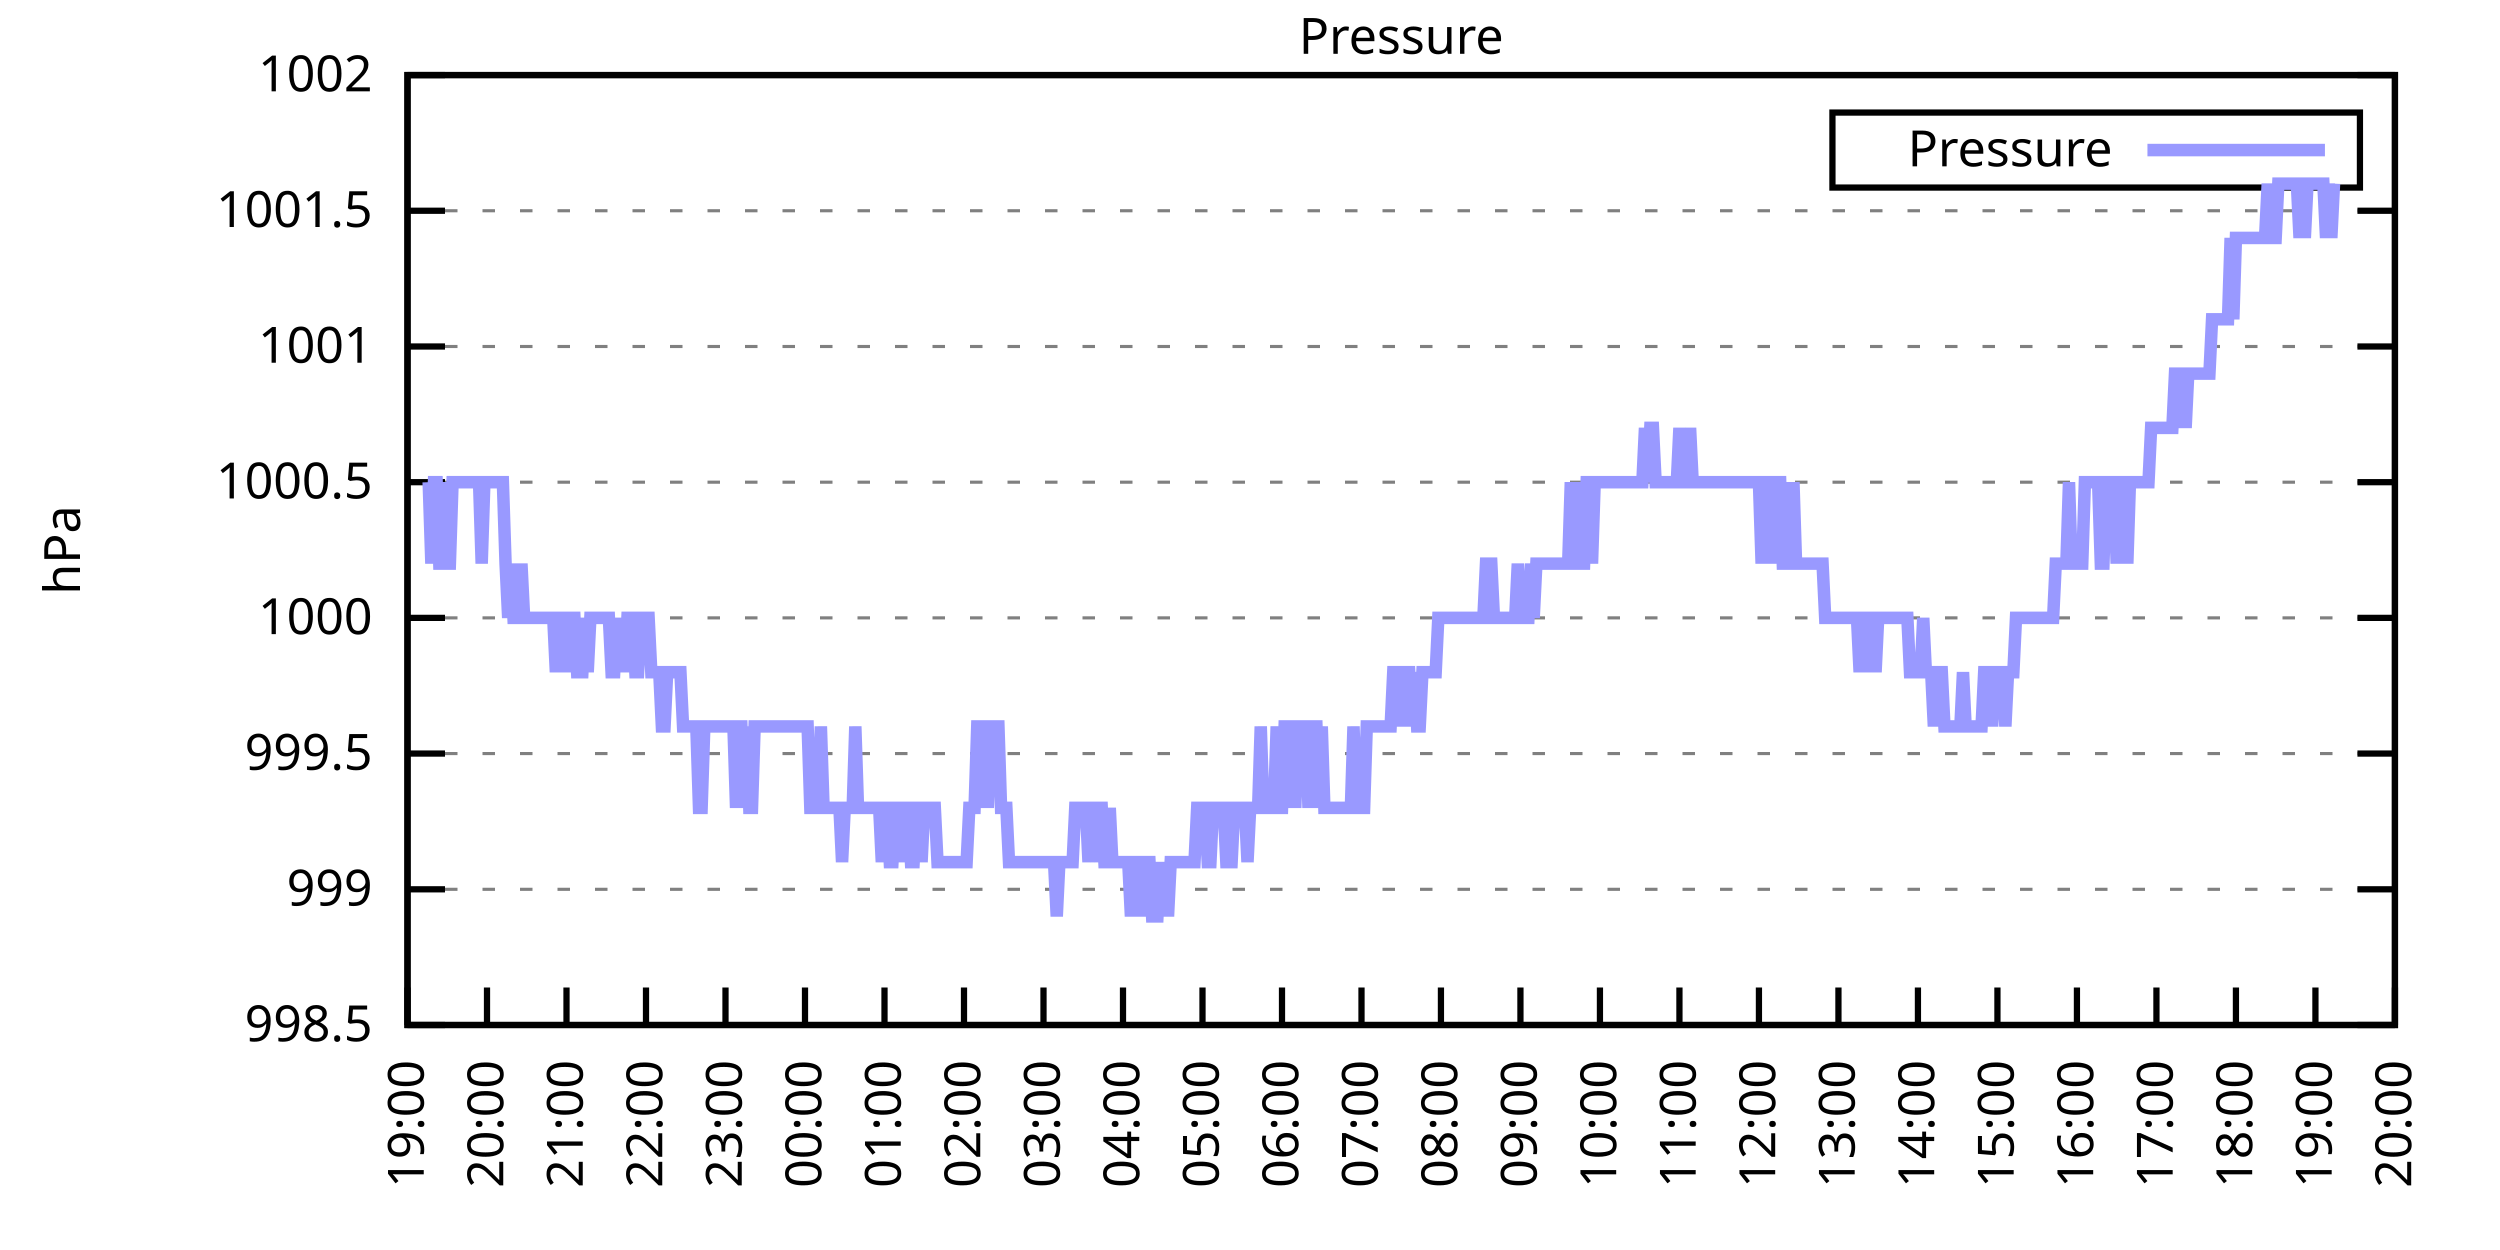
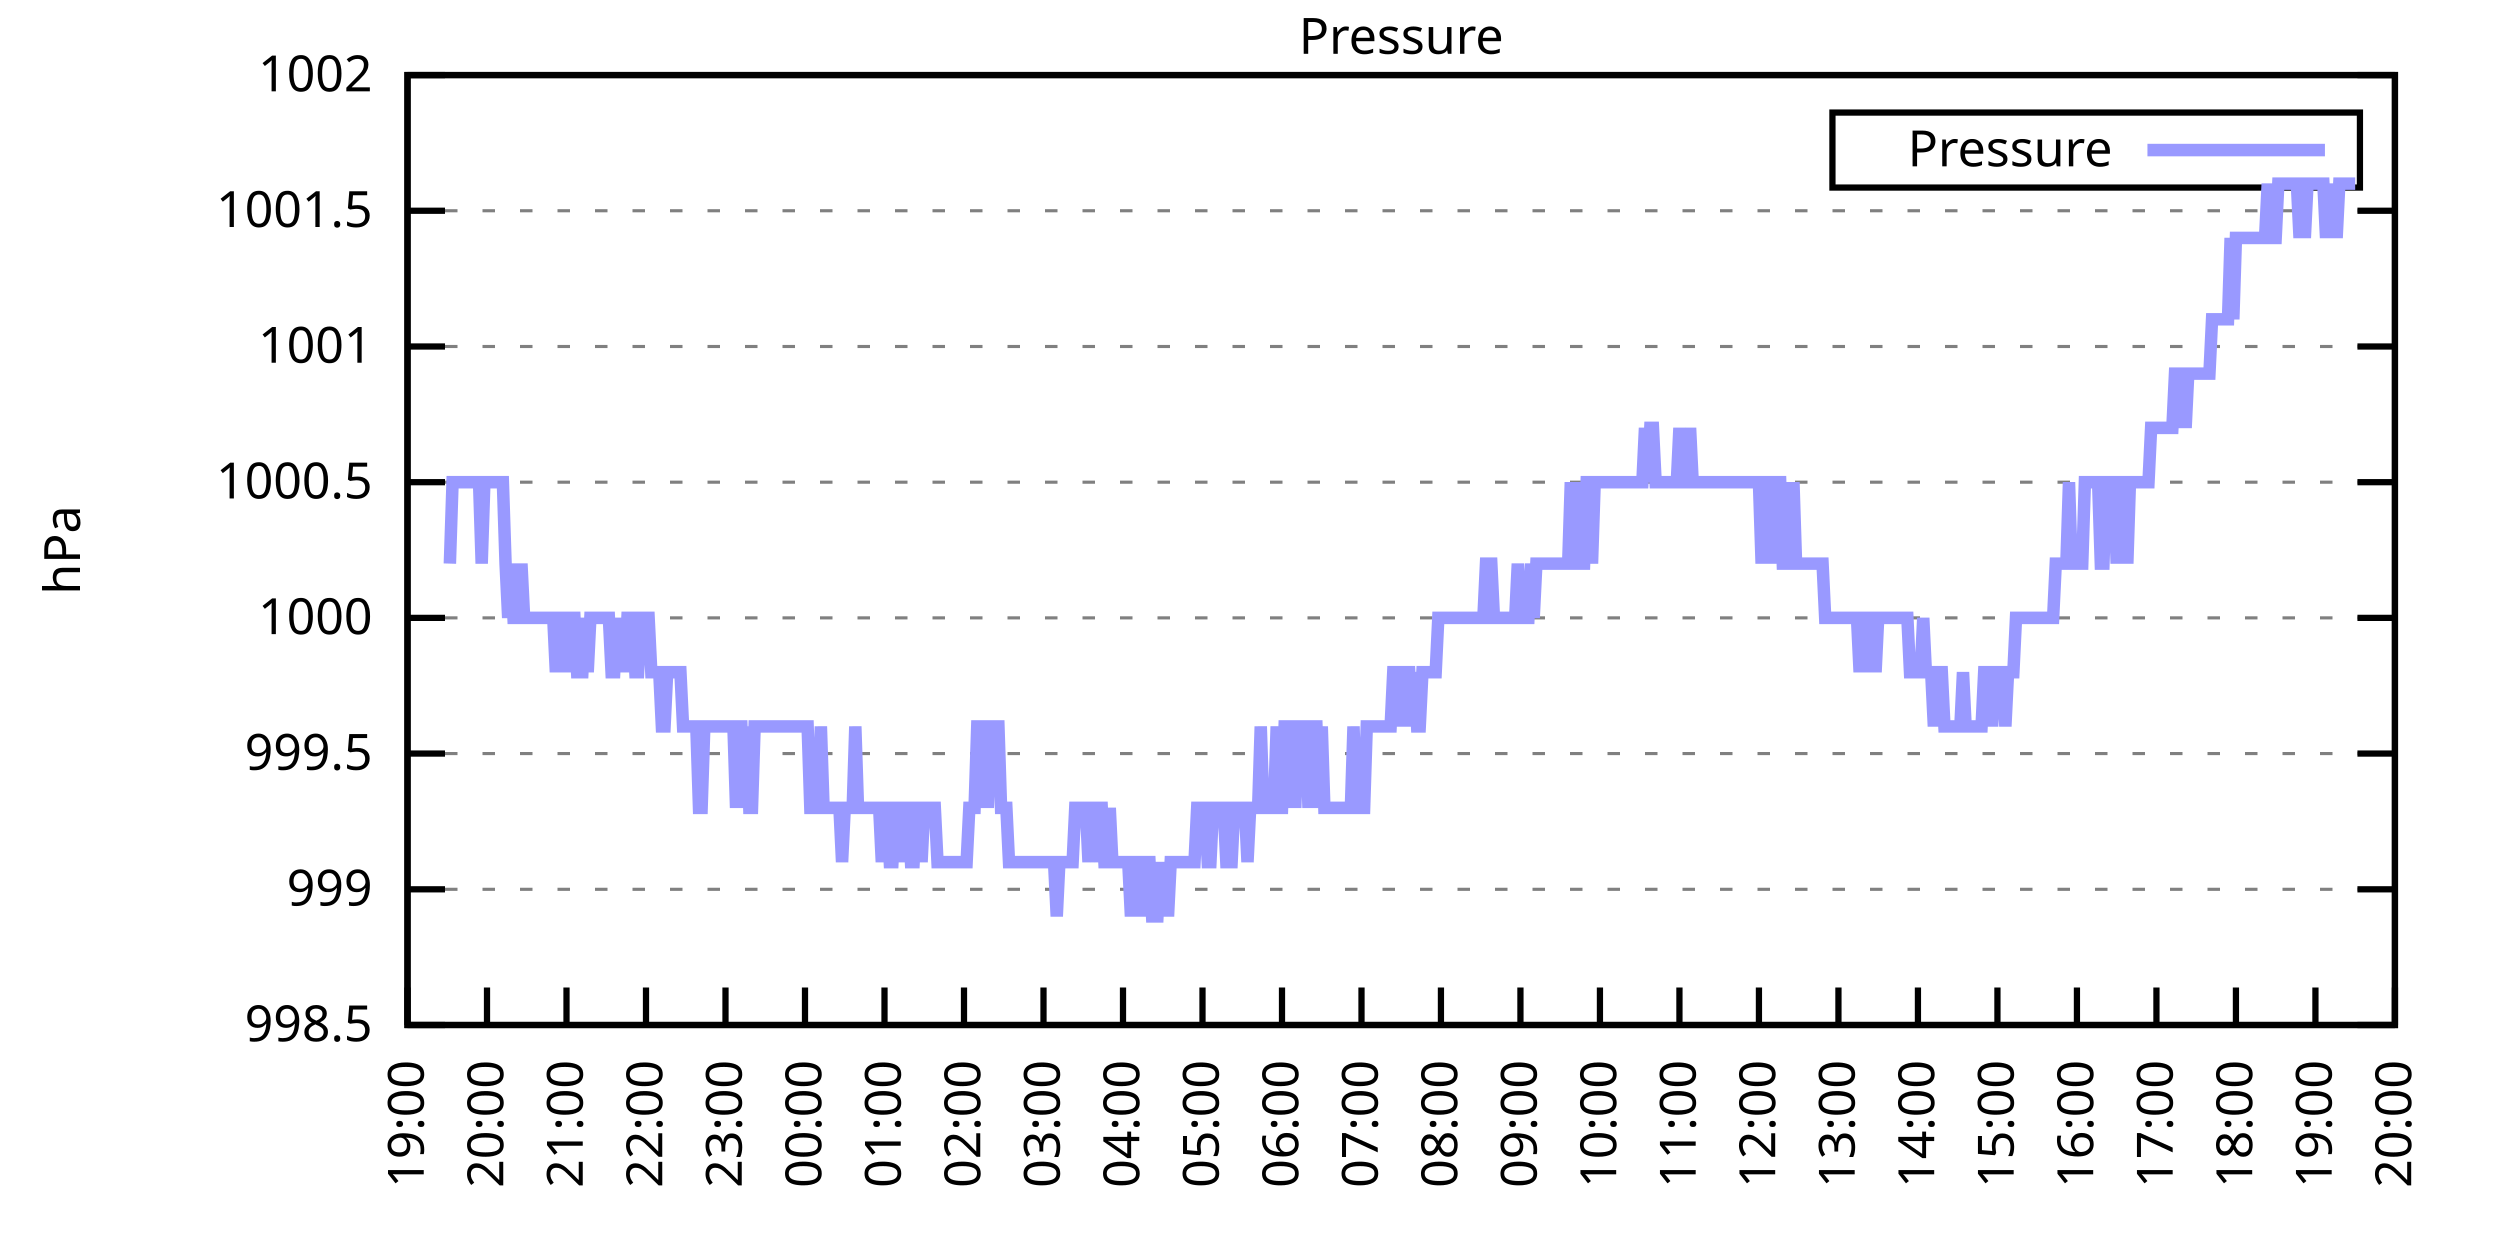
<svg xmlns="http://www.w3.org/2000/svg" xmlns:xlink="http://www.w3.org/1999/xlink" width="400" height="200" viewBox="0 0 400 200">
  <g id="gnuplot_canvas">
    <rect x="0" y="0" width="400" height="200" fill="none" />
    <defs>
      <circle id="gpDot" r="0.5" stroke-width="0.5" stroke="currentColor" />
      <path id="gpPt0" stroke-width="0.333" stroke="currentColor" d="M-1,0 h2 M0,-1 v2" />
      <path id="gpPt1" stroke-width="0.333" stroke="currentColor" d="M-1,-1 L1,1 M1,-1 L-1,1" />
      <path id="gpPt2" stroke-width="0.333" stroke="currentColor" d="M-1,0 L1,0 M0,-1 L0,1 M-1,-1 L1,1 M-1,1 L1,-1" />
      <rect id="gpPt3" stroke-width="0.333" stroke="currentColor" x="-1" y="-1" width="2" height="2" />
      <rect id="gpPt4" stroke-width="0.333" stroke="currentColor" fill="currentColor" x="-1" y="-1" width="2" height="2" />
      <circle id="gpPt5" stroke-width="0.333" stroke="currentColor" cx="0" cy="0" r="1" />
      <use xlink:href="#gpPt5" id="gpPt6" fill="currentColor" stroke="none" />
      <path id="gpPt7" stroke-width="0.333" stroke="currentColor" d="M0,-1.33 L-1.33,0.67 L1.33,0.67 z" />
      <use xlink:href="#gpPt7" id="gpPt8" fill="currentColor" stroke="none" />
      <use xlink:href="#gpPt7" id="gpPt9" stroke="currentColor" transform="rotate(180)" />
      <use xlink:href="#gpPt9" id="gpPt10" fill="currentColor" stroke="none" />
      <use xlink:href="#gpPt3" id="gpPt11" stroke="currentColor" transform="rotate(45)" />
      <use xlink:href="#gpPt11" id="gpPt12" fill="currentColor" stroke="none" />
      <path id="gpPt13" stroke-width="0.333" stroke="currentColor" d="M0,1.330 L1.265,0.411 L0.782,-1.067 L-0.782,-1.076 L-1.265,0.411 z" />
      <use xlink:href="#gpPt13" id="gpPt14" fill="currentColor" stroke="none" />
      <filter id="textbox" filterUnits="objectBoundingBox" x="0" y="0" height="1" width="1">
        <feFlood flood-color="white" flood-opacity="1" result="bgnd" />
        <feComposite in="SourceGraphic" in2="bgnd" operator="atop" />
      </filter>
      <filter id="greybox" filterUnits="objectBoundingBox" x="0" y="0" height="1" width="1">
        <feFlood flood-color="lightgrey" flood-opacity="1" result="grey" />
        <feComposite in="SourceGraphic" in2="grey" operator="atop" />
      </filter>
    </defs>
    <g fill="none" color="white" stroke="currentColor" stroke-width="1.00" stroke-linecap="butt" stroke-linejoin="miter">
</g>
    <g fill="none" color="black" stroke="currentColor" stroke-width="1.00" stroke-linecap="butt" stroke-linejoin="miter">
      <g stroke="none" shape-rendering="crispEdges">
        <polygon fill="rgb(255, 255, 255)" points="65.20,164.00 383.18,164.00 383.18,12.02 65.20,12.02 " />
      </g>
    </g>
    <g fill="none" color="black" stroke="currentColor" stroke-width="1.00" stroke-linecap="butt" stroke-linejoin="miter">
</g>
    <g fill="none" color="black" stroke="black" stroke-width="0.50" stroke-linecap="butt" stroke-linejoin="miter">
</g>
    <g fill="none" color="gray" stroke="currentColor" stroke-width="0.50" stroke-linecap="butt" stroke-linejoin="miter">
      <path stroke="gray" stroke-dasharray="2,4" class="gridline" d="M65.20,164.00 L383.19,164.00  " />
    </g>
    <g fill="none" color="gray" stroke="gray" stroke-width="1.00" stroke-linecap="butt" stroke-linejoin="miter">
</g>
    <g fill="none" color="black" stroke="currentColor" stroke-width="1.00" stroke-linecap="butt" stroke-linejoin="miter">
      <path stroke="black" d="M65.20,164.00 L71.20,164.00 M383.19,164.00 L377.19,164.00  " />
      <g transform="translate(59.60,166.60)" stroke="none" fill="black" font-family="Sans" font-size="8.00" text-anchor="end">
        <text>
          <tspan font-family="Sans"> 998.5</tspan>
        </text>
      </g>
    </g>
    <g fill="none" color="black" stroke="currentColor" stroke-width="1.00" stroke-linecap="butt" stroke-linejoin="miter">
</g>
    <g fill="none" color="black" stroke="black" stroke-width="0.50" stroke-linecap="butt" stroke-linejoin="miter">
</g>
    <g fill="none" color="gray" stroke="currentColor" stroke-width="0.50" stroke-linecap="butt" stroke-linejoin="miter">
      <path stroke="gray" stroke-dasharray="2,4" class="gridline" d="M65.20,142.29 L383.19,142.29  " />
    </g>
    <g fill="none" color="gray" stroke="gray" stroke-width="1.00" stroke-linecap="butt" stroke-linejoin="miter">
</g>
    <g fill="none" color="black" stroke="currentColor" stroke-width="1.00" stroke-linecap="butt" stroke-linejoin="miter">
      <path stroke="black" d="M65.20,142.29 L71.20,142.29 M383.19,142.29 L377.19,142.29  " />
      <g transform="translate(59.60,144.89)" stroke="none" fill="black" font-family="Sans" font-size="8.00" text-anchor="end">
        <text>
          <tspan font-family="Sans"> 999</tspan>
        </text>
      </g>
    </g>
    <g fill="none" color="black" stroke="currentColor" stroke-width="1.00" stroke-linecap="butt" stroke-linejoin="miter">
</g>
    <g fill="none" color="black" stroke="black" stroke-width="0.50" stroke-linecap="butt" stroke-linejoin="miter">
</g>
    <g fill="none" color="gray" stroke="currentColor" stroke-width="0.50" stroke-linecap="butt" stroke-linejoin="miter">
      <path stroke="gray" stroke-dasharray="2,4" class="gridline" d="M65.20,120.57 L383.19,120.57  " />
    </g>
    <g fill="none" color="gray" stroke="gray" stroke-width="1.00" stroke-linecap="butt" stroke-linejoin="miter">
</g>
    <g fill="none" color="black" stroke="currentColor" stroke-width="1.00" stroke-linecap="butt" stroke-linejoin="miter">
      <path stroke="black" d="M65.20,120.57 L71.20,120.57 M383.19,120.57 L377.19,120.57  " />
      <g transform="translate(59.60,123.17)" stroke="none" fill="black" font-family="Sans" font-size="8.00" text-anchor="end">
        <text>
          <tspan font-family="Sans"> 999.5</tspan>
        </text>
      </g>
    </g>
    <g fill="none" color="black" stroke="currentColor" stroke-width="1.00" stroke-linecap="butt" stroke-linejoin="miter">
</g>
    <g fill="none" color="black" stroke="black" stroke-width="0.50" stroke-linecap="butt" stroke-linejoin="miter">
</g>
    <g fill="none" color="gray" stroke="currentColor" stroke-width="0.50" stroke-linecap="butt" stroke-linejoin="miter">
      <path stroke="gray" stroke-dasharray="2,4" class="gridline" d="M65.20,98.86 L383.19,98.86  " />
    </g>
    <g fill="none" color="gray" stroke="gray" stroke-width="1.00" stroke-linecap="butt" stroke-linejoin="miter">
</g>
    <g fill="none" color="black" stroke="currentColor" stroke-width="1.00" stroke-linecap="butt" stroke-linejoin="miter">
      <path stroke="black" d="M65.20,98.86 L71.20,98.86 M383.19,98.86 L377.19,98.86  " />
      <g transform="translate(59.60,101.46)" stroke="none" fill="black" font-family="Sans" font-size="8.00" text-anchor="end">
        <text>
          <tspan font-family="Sans"> 1000</tspan>
        </text>
      </g>
    </g>
    <g fill="none" color="black" stroke="currentColor" stroke-width="1.00" stroke-linecap="butt" stroke-linejoin="miter">
</g>
    <g fill="none" color="black" stroke="black" stroke-width="0.50" stroke-linecap="butt" stroke-linejoin="miter">
</g>
    <g fill="none" color="gray" stroke="currentColor" stroke-width="0.50" stroke-linecap="butt" stroke-linejoin="miter">
      <path stroke="gray" stroke-dasharray="2,4" class="gridline" d="M65.20,77.15 L383.19,77.15  " />
    </g>
    <g fill="none" color="gray" stroke="gray" stroke-width="1.00" stroke-linecap="butt" stroke-linejoin="miter">
</g>
    <g fill="none" color="black" stroke="currentColor" stroke-width="1.00" stroke-linecap="butt" stroke-linejoin="miter">
      <path stroke="black" d="M65.20,77.15 L71.20,77.15 M383.19,77.15 L377.19,77.15  " />
      <g transform="translate(59.60,79.75)" stroke="none" fill="black" font-family="Sans" font-size="8.00" text-anchor="end">
        <text>
          <tspan font-family="Sans"> 1000.5</tspan>
        </text>
      </g>
    </g>
    <g fill="none" color="black" stroke="currentColor" stroke-width="1.00" stroke-linecap="butt" stroke-linejoin="miter">
</g>
    <g fill="none" color="black" stroke="black" stroke-width="0.50" stroke-linecap="butt" stroke-linejoin="miter">
</g>
    <g fill="none" color="gray" stroke="currentColor" stroke-width="0.50" stroke-linecap="butt" stroke-linejoin="miter">
      <path stroke="gray" stroke-dasharray="2,4" class="gridline" d="M65.20,55.44 L383.19,55.44  " />
    </g>
    <g fill="none" color="gray" stroke="gray" stroke-width="1.00" stroke-linecap="butt" stroke-linejoin="miter">
</g>
    <g fill="none" color="black" stroke="currentColor" stroke-width="1.00" stroke-linecap="butt" stroke-linejoin="miter">
      <path stroke="black" d="M65.20,55.44 L71.20,55.44 M383.19,55.44 L377.19,55.44  " />
      <g transform="translate(59.60,58.04)" stroke="none" fill="black" font-family="Sans" font-size="8.00" text-anchor="end">
        <text>
          <tspan font-family="Sans"> 1001</tspan>
        </text>
      </g>
    </g>
    <g fill="none" color="black" stroke="currentColor" stroke-width="1.00" stroke-linecap="butt" stroke-linejoin="miter">
</g>
    <g fill="none" color="black" stroke="black" stroke-width="0.50" stroke-linecap="butt" stroke-linejoin="miter">
</g>
    <g fill="none" color="gray" stroke="currentColor" stroke-width="0.50" stroke-linecap="butt" stroke-linejoin="miter">
      <path stroke="gray" stroke-dasharray="2,4" class="gridline" d="M65.20,33.72 L383.19,33.72  " />
    </g>
    <g fill="none" color="gray" stroke="gray" stroke-width="1.00" stroke-linecap="butt" stroke-linejoin="miter">
</g>
    <g fill="none" color="black" stroke="currentColor" stroke-width="1.00" stroke-linecap="butt" stroke-linejoin="miter">
      <path stroke="black" d="M65.20,33.72 L71.20,33.72 M383.19,33.72 L377.19,33.72  " />
      <g transform="translate(59.60,36.32)" stroke="none" fill="black" font-family="Sans" font-size="8.00" text-anchor="end">
        <text>
          <tspan font-family="Sans"> 1001.5</tspan>
        </text>
      </g>
    </g>
    <g fill="none" color="black" stroke="currentColor" stroke-width="1.00" stroke-linecap="butt" stroke-linejoin="miter">
</g>
    <g fill="none" color="black" stroke="black" stroke-width="0.50" stroke-linecap="butt" stroke-linejoin="miter">
</g>
    <g fill="none" color="gray" stroke="currentColor" stroke-width="0.50" stroke-linecap="butt" stroke-linejoin="miter">
      <path stroke="gray" stroke-dasharray="2,4" class="gridline" d="M65.20,12.01 L383.19,12.01  " />
    </g>
    <g fill="none" color="gray" stroke="gray" stroke-width="1.00" stroke-linecap="butt" stroke-linejoin="miter">
</g>
    <g fill="none" color="black" stroke="currentColor" stroke-width="1.00" stroke-linecap="butt" stroke-linejoin="miter">
      <path stroke="black" d="M65.20,12.01 L71.20,12.01 M383.19,12.01 L377.19,12.01  " />
      <g transform="translate(59.60,14.61)" stroke="none" fill="black" font-family="Sans" font-size="8.00" text-anchor="end">
        <text>
          <tspan font-family="Sans"> 1002</tspan>
        </text>
      </g>
    </g>
    <g fill="none" color="black" stroke="currentColor" stroke-width="1.00" stroke-linecap="butt" stroke-linejoin="miter">
      <path stroke="black" d="M65.20,164.00 L65.20,158.00  " />
      <g transform="translate(67.80,169.60) rotate(270.00)" stroke="none" fill="black" font-family="Sans" font-size="8.00" text-anchor="end">
        <text>
          <tspan font-family="Sans">19:00</tspan>
        </text>
      </g>
    </g>
    <g fill="none" color="black" stroke="currentColor" stroke-width="1.00" stroke-linecap="butt" stroke-linejoin="miter">
      <path stroke="black" d="M77.92,164.00 L77.92,158.00  " />
      <g transform="translate(80.52,169.60) rotate(270.00)" stroke="none" fill="black" font-family="Sans" font-size="8.00" text-anchor="end">
        <text>
          <tspan font-family="Sans">20:00</tspan>
        </text>
      </g>
    </g>
    <g fill="none" color="black" stroke="currentColor" stroke-width="1.00" stroke-linecap="butt" stroke-linejoin="miter">
      <path stroke="black" d="M90.64,164.00 L90.64,158.00  " />
      <g transform="translate(93.24,169.60) rotate(270.00)" stroke="none" fill="black" font-family="Sans" font-size="8.00" text-anchor="end">
        <text>
          <tspan font-family="Sans">21:00</tspan>
        </text>
      </g>
    </g>
    <g fill="none" color="black" stroke="currentColor" stroke-width="1.00" stroke-linecap="butt" stroke-linejoin="miter">
      <path stroke="black" d="M103.36,164.00 L103.36,158.00  " />
      <g transform="translate(105.96,169.60) rotate(270.00)" stroke="none" fill="black" font-family="Sans" font-size="8.00" text-anchor="end">
        <text>
          <tspan font-family="Sans">22:00</tspan>
        </text>
      </g>
    </g>
    <g fill="none" color="black" stroke="currentColor" stroke-width="1.00" stroke-linecap="butt" stroke-linejoin="miter">
      <path stroke="black" d="M116.08,164.00 L116.08,158.00  " />
      <g transform="translate(118.68,169.60) rotate(270.00)" stroke="none" fill="black" font-family="Sans" font-size="8.00" text-anchor="end">
        <text>
          <tspan font-family="Sans">23:00</tspan>
        </text>
      </g>
    </g>
    <g fill="none" color="black" stroke="currentColor" stroke-width="1.00" stroke-linecap="butt" stroke-linejoin="miter">
      <path stroke="black" d="M128.80,164.00 L128.80,158.00  " />
      <g transform="translate(131.40,169.60) rotate(270.00)" stroke="none" fill="black" font-family="Sans" font-size="8.00" text-anchor="end">
        <text>
          <tspan font-family="Sans">00:00</tspan>
        </text>
      </g>
    </g>
    <g fill="none" color="black" stroke="currentColor" stroke-width="1.00" stroke-linecap="butt" stroke-linejoin="miter">
      <path stroke="black" d="M141.52,164.00 L141.52,158.00  " />
      <g transform="translate(144.12,169.60) rotate(270.00)" stroke="none" fill="black" font-family="Sans" font-size="8.00" text-anchor="end">
        <text>
          <tspan font-family="Sans">01:00</tspan>
        </text>
      </g>
    </g>
    <g fill="none" color="black" stroke="currentColor" stroke-width="1.00" stroke-linecap="butt" stroke-linejoin="miter">
      <path stroke="black" d="M154.24,164.00 L154.24,158.00  " />
      <g transform="translate(156.84,169.60) rotate(270.00)" stroke="none" fill="black" font-family="Sans" font-size="8.00" text-anchor="end">
        <text>
          <tspan font-family="Sans">02:00</tspan>
        </text>
      </g>
    </g>
    <g fill="none" color="black" stroke="currentColor" stroke-width="1.00" stroke-linecap="butt" stroke-linejoin="miter">
      <path stroke="black" d="M166.96,164.00 L166.96,158.00  " />
      <g transform="translate(169.56,169.60) rotate(270.00)" stroke="none" fill="black" font-family="Sans" font-size="8.00" text-anchor="end">
        <text>
          <tspan font-family="Sans">03:00</tspan>
        </text>
      </g>
    </g>
    <g fill="none" color="black" stroke="currentColor" stroke-width="1.00" stroke-linecap="butt" stroke-linejoin="miter">
      <path stroke="black" d="M179.68,164.00 L179.68,158.00  " />
      <g transform="translate(182.28,169.60) rotate(270.00)" stroke="none" fill="black" font-family="Sans" font-size="8.00" text-anchor="end">
        <text>
          <tspan font-family="Sans">04:00</tspan>
        </text>
      </g>
    </g>
    <g fill="none" color="black" stroke="currentColor" stroke-width="1.00" stroke-linecap="butt" stroke-linejoin="miter">
      <path stroke="black" d="M192.40,164.00 L192.40,158.00  " />
      <g transform="translate(195.00,169.60) rotate(270.00)" stroke="none" fill="black" font-family="Sans" font-size="8.00" text-anchor="end">
        <text>
          <tspan font-family="Sans">05:00</tspan>
        </text>
      </g>
    </g>
    <g fill="none" color="black" stroke="currentColor" stroke-width="1.00" stroke-linecap="butt" stroke-linejoin="miter">
      <path stroke="black" d="M205.12,164.00 L205.12,158.00  " />
      <g transform="translate(207.72,169.60) rotate(270.00)" stroke="none" fill="black" font-family="Sans" font-size="8.00" text-anchor="end">
        <text>
          <tspan font-family="Sans">06:00</tspan>
        </text>
      </g>
    </g>
    <g fill="none" color="black" stroke="currentColor" stroke-width="1.00" stroke-linecap="butt" stroke-linejoin="miter">
      <path stroke="black" d="M217.84,164.00 L217.84,158.00  " />
      <g transform="translate(220.44,169.60) rotate(270.00)" stroke="none" fill="black" font-family="Sans" font-size="8.00" text-anchor="end">
        <text>
          <tspan font-family="Sans">07:00</tspan>
        </text>
      </g>
    </g>
    <g fill="none" color="black" stroke="currentColor" stroke-width="1.00" stroke-linecap="butt" stroke-linejoin="miter">
      <path stroke="black" d="M230.55,164.00 L230.55,158.00  " />
      <g transform="translate(233.15,169.60) rotate(270.00)" stroke="none" fill="black" font-family="Sans" font-size="8.00" text-anchor="end">
        <text>
          <tspan font-family="Sans">08:00</tspan>
        </text>
      </g>
    </g>
    <g fill="none" color="black" stroke="currentColor" stroke-width="1.00" stroke-linecap="butt" stroke-linejoin="miter">
      <path stroke="black" d="M243.27,164.00 L243.27,158.00  " />
      <g transform="translate(245.87,169.60) rotate(270.00)" stroke="none" fill="black" font-family="Sans" font-size="8.00" text-anchor="end">
        <text>
          <tspan font-family="Sans">09:00</tspan>
        </text>
      </g>
    </g>
    <g fill="none" color="black" stroke="currentColor" stroke-width="1.00" stroke-linecap="butt" stroke-linejoin="miter">
      <path stroke="black" d="M255.99,164.00 L255.99,158.00  " />
      <g transform="translate(258.59,169.60) rotate(270.00)" stroke="none" fill="black" font-family="Sans" font-size="8.00" text-anchor="end">
        <text>
          <tspan font-family="Sans">10:00</tspan>
        </text>
      </g>
    </g>
    <g fill="none" color="black" stroke="currentColor" stroke-width="1.00" stroke-linecap="butt" stroke-linejoin="miter">
      <path stroke="black" d="M268.71,164.00 L268.71,158.00  " />
      <g transform="translate(271.31,169.60) rotate(270.00)" stroke="none" fill="black" font-family="Sans" font-size="8.00" text-anchor="end">
        <text>
          <tspan font-family="Sans">11:00</tspan>
        </text>
      </g>
    </g>
    <g fill="none" color="black" stroke="currentColor" stroke-width="1.00" stroke-linecap="butt" stroke-linejoin="miter">
      <path stroke="black" d="M281.43,164.00 L281.43,158.00  " />
      <g transform="translate(284.03,169.60) rotate(270.00)" stroke="none" fill="black" font-family="Sans" font-size="8.00" text-anchor="end">
        <text>
          <tspan font-family="Sans">12:00</tspan>
        </text>
      </g>
    </g>
    <g fill="none" color="black" stroke="currentColor" stroke-width="1.00" stroke-linecap="butt" stroke-linejoin="miter">
      <path stroke="black" d="M294.15,164.00 L294.15,158.00  " />
      <g transform="translate(296.75,169.60) rotate(270.00)" stroke="none" fill="black" font-family="Sans" font-size="8.00" text-anchor="end">
        <text>
          <tspan font-family="Sans">13:00</tspan>
        </text>
      </g>
    </g>
    <g fill="none" color="black" stroke="currentColor" stroke-width="1.00" stroke-linecap="butt" stroke-linejoin="miter">
      <path stroke="black" d="M306.87,164.00 L306.87,158.00  " />
      <g transform="translate(309.47,169.60) rotate(270.00)" stroke="none" fill="black" font-family="Sans" font-size="8.00" text-anchor="end">
        <text>
          <tspan font-family="Sans">14:00</tspan>
        </text>
      </g>
    </g>
    <g fill="none" color="black" stroke="currentColor" stroke-width="1.00" stroke-linecap="butt" stroke-linejoin="miter">
      <path stroke="black" d="M319.59,164.00 L319.59,158.00  " />
      <g transform="translate(322.19,169.60) rotate(270.00)" stroke="none" fill="black" font-family="Sans" font-size="8.00" text-anchor="end">
        <text>
          <tspan font-family="Sans">15:00</tspan>
        </text>
      </g>
    </g>
    <g fill="none" color="black" stroke="currentColor" stroke-width="1.00" stroke-linecap="butt" stroke-linejoin="miter">
      <path stroke="black" d="M332.31,164.00 L332.31,158.00  " />
      <g transform="translate(334.91,169.60) rotate(270.00)" stroke="none" fill="black" font-family="Sans" font-size="8.00" text-anchor="end">
        <text>
          <tspan font-family="Sans">16:00</tspan>
        </text>
      </g>
    </g>
    <g fill="none" color="black" stroke="currentColor" stroke-width="1.00" stroke-linecap="butt" stroke-linejoin="miter">
      <path stroke="black" d="M345.03,164.00 L345.03,158.00  " />
      <g transform="translate(347.63,169.60) rotate(270.00)" stroke="none" fill="black" font-family="Sans" font-size="8.00" text-anchor="end">
        <text>
          <tspan font-family="Sans">17:00</tspan>
        </text>
      </g>
    </g>
    <g fill="none" color="black" stroke="currentColor" stroke-width="1.00" stroke-linecap="butt" stroke-linejoin="miter">
      <path stroke="black" d="M357.75,164.00 L357.75,158.00  " />
      <g transform="translate(360.35,169.60) rotate(270.00)" stroke="none" fill="black" font-family="Sans" font-size="8.00" text-anchor="end">
        <text>
          <tspan font-family="Sans">18:00</tspan>
        </text>
      </g>
    </g>
    <g fill="none" color="black" stroke="currentColor" stroke-width="1.00" stroke-linecap="butt" stroke-linejoin="miter">
      <path stroke="black" d="M370.47,164.00 L370.47,158.00  " />
      <g transform="translate(373.07,169.60) rotate(270.00)" stroke="none" fill="black" font-family="Sans" font-size="8.00" text-anchor="end">
        <text>
          <tspan font-family="Sans">19:00</tspan>
        </text>
      </g>
    </g>
    <g fill="none" color="black" stroke="currentColor" stroke-width="1.00" stroke-linecap="butt" stroke-linejoin="miter">
      <path stroke="black" d="M383.19,164.00 L383.19,158.00  " />
      <g transform="translate(385.79,169.60) rotate(270.00)" stroke="none" fill="black" font-family="Sans" font-size="8.00" text-anchor="end">
        <text>
          <tspan font-family="Sans">20:00</tspan>
        </text>
      </g>
    </g>
    <g fill="none" color="black" stroke="currentColor" stroke-width="1.00" stroke-linecap="butt" stroke-linejoin="miter">
</g>
    <g fill="none" color="black" stroke="currentColor" stroke-width="1.00" stroke-linecap="butt" stroke-linejoin="miter">
      <path stroke="black" d="M65.20,12.01 L65.20,164.00 L383.19,164.00 L383.19,12.01 L65.20,12.01 Z  " />
    </g>
    <g fill="none" color="black" stroke="currentColor" stroke-width="1.00" stroke-linecap="butt" stroke-linejoin="miter">
</g>
    <g fill="none" color="black" stroke="currentColor" stroke-width="1.00" stroke-linecap="butt" stroke-linejoin="miter">
      <path stroke="black" d="M293.19,30.01 L293.19,18.01 L377.59,18.01 L377.59,30.01 L293.19,30.01 Z  " />
    </g>
    <g id="Pressure_plot_1">
      <g fill="none" color="white" stroke="black" stroke-width="2.00" stroke-linecap="butt" stroke-linejoin="miter">
</g>
      <g fill="none" color="black" stroke="currentColor" stroke-width="2.00" stroke-linecap="butt" stroke-linejoin="miter">
        <g transform="translate(337.99,26.61)" stroke="none" fill="black" font-family="Sans" font-size="8.00" text-anchor="end">
          <text>
            <tspan font-family="Sans">Pressure</tspan>
          </text>
        </g>
      </g>
      <g fill="none" color="black" stroke="currentColor" stroke-width="2.00" stroke-linecap="butt" stroke-linejoin="miter">
-         <path stroke="rgb(153, 153, 255)" d="M343.59,24.01 L371.99,24.01 M68.59,77.15 L69.02,90.18 L69.44,77.15 L69.86,77.15 L70.29,90.18 L70.71,90.18   L71.14,77.15 L71.56,90.18 L71.98,90.18 L72.41,77.15 L72.83,77.15 L73.26,77.15 L73.68,77.15 L74.10,77.15   L74.53,77.15 L74.95,77.15 L75.38,77.15 L75.80,77.15 L76.22,77.15 L76.65,77.15 L77.07,90.18 L77.50,77.15   L77.92,77.15 L78.34,77.15 L78.77,77.15 L79.19,77.15 L79.62,77.15 L80.04,77.15 L80.46,77.15 L80.89,90.18   L81.31,98.86 L81.74,90.18 L82.16,98.86 L82.58,98.86 L83.01,98.86 L83.43,90.18 L83.86,98.86 L84.28,98.86   L84.70,98.86 L85.13,98.86 L85.55,98.86 L85.98,98.86 L86.40,98.86 L86.82,98.86 L87.25,98.86 L87.67,98.86   L88.10,98.86 L88.52,98.86 L88.94,107.55 L89.37,98.86 L89.79,98.86 L90.22,98.86 L90.64,107.55 L91.06,98.86   L91.49,98.86 L91.91,98.86 L92.34,107.55 L92.76,107.55 L93.18,107.55 L93.61,98.86 L94.03,107.55 L94.46,98.86   L94.88,98.86 L95.30,98.86 L95.73,98.86 L96.15,98.86 L96.58,98.86 L97.00,98.86 L97.42,98.86 L97.85,107.55   L98.27,107.55 L98.69,98.86 L99.12,107.55 L99.54,98.86 L99.97,107.55 L100.39,98.86 L100.81,98.86 L101.24,98.86   L101.66,107.55 L102.09,107.55 L102.51,98.86 L102.93,98.86 L103.36,98.86 L103.78,98.86 L104.21,107.55 L104.63,107.55   L105.05,107.55 L105.48,107.55 L105.90,116.23 L106.33,116.23 L106.75,107.55 L107.17,107.55 L107.60,107.55 L108.02,107.55   L108.45,107.55 L108.87,107.55 L109.29,116.23 L109.72,116.23 L110.14,116.23 L110.57,116.23 L110.99,116.23 L111.41,116.23   L111.84,129.26 L112.26,129.26 L112.69,116.23 L113.11,116.23 L113.53,116.23 L113.96,116.23 L114.38,116.23 L114.81,116.23   L115.23,116.23 L115.65,116.23 L116.08,116.23 L116.50,116.23 L116.93,116.23 L117.35,116.23 L117.77,129.26 L118.20,116.23   L118.62,116.23 L119.05,129.26 L119.47,116.23 L119.89,129.26 L120.32,129.26 L120.74,116.23 L121.17,116.23 L121.59,116.23   L122.01,116.23 L122.44,116.23 L122.86,116.23 L123.29,116.23 L123.71,116.23 L124.13,116.23 L124.56,116.23 L124.98,116.23   L125.41,116.23 L125.83,116.23 L126.25,116.23 L126.68,116.23 L127.10,116.23 L127.53,116.23 L127.95,116.23 L128.37,116.23   L128.80,116.23 L129.22,116.23 L129.65,129.26 L130.07,129.26 L130.49,129.26 L130.92,129.26 L131.34,116.23 L131.77,129.26   L132.19,129.26 L132.61,129.26 L133.04,129.26 L133.46,129.26 L133.89,129.26 L134.31,129.26 L134.73,137.94 L135.16,129.26   L135.58,129.26 L136.01,129.26 L136.43,129.26 L136.85,116.23 L137.28,129.26 L137.70,129.26 L138.13,129.26 L138.55,129.26   L138.97,129.26 L139.40,129.26 L139.82,129.26 L140.25,129.26 L140.67,129.26 L141.09,137.94 L141.52,129.26 L141.94,129.26   L142.37,137.94 L142.79,137.94 L143.21,129.26 L143.64,129.26 L144.06,129.26 L144.49,137.94 L144.91,129.26 L145.33,129.26   L145.76,137.94 L146.18,137.94 L146.61,129.26 L147.03,129.26 L147.45,137.94 L147.88,129.26 L148.30,129.26 L148.73,129.26   L149.15,129.26 L149.57,129.26 L150.00,137.94 L150.42,137.94 L150.85,137.94 L151.27,137.94 L151.69,137.94 L152.12,137.94   L152.54,137.94 L152.97,137.94 L153.39,137.94 L153.81,137.94 L154.24,137.94 L154.66,137.94 L155.09,129.26 L155.51,129.26   L155.93,129.26 L156.36,116.23 L156.78,116.23 L157.21,129.26 L157.63,116.23 L158.05,129.26 L158.48,116.23 L158.90,116.23   L159.33,116.23 L159.75,116.23 L160.17,129.26 L160.60,129.26 L161.02,129.26 L161.44,137.94 L161.87,137.94 L162.29,137.94   L162.72,137.94 L163.14,137.94 L163.56,137.94 L163.99,137.94 L164.41,137.94 L164.84,137.94 L165.26,137.94 L165.68,137.94   L166.11,137.94 L166.53,137.94 L166.96,137.94 L167.38,137.94 L167.80,137.94 L168.23,137.94 L168.65,137.94 L169.08,146.63   L169.50,137.94 L169.92,137.94 L170.35,137.94 L170.77,137.94 L171.20,137.94 L171.62,137.94 L172.04,129.26 L172.47,129.26   L172.89,129.26 L173.32,129.26 L173.74,129.26 L174.16,137.94 L174.59,129.26 L175.01,129.26 L175.44,137.94 L175.86,129.26   L176.28,129.26 L176.71,137.94 L177.13,137.94 L177.56,129.26 L177.98,137.94 L178.40,137.94 L178.83,137.94 L179.25,137.94   L179.68,137.94 L180.10,137.94 L180.52,137.94 L180.95,146.63 L181.37,137.94 L181.80,137.94 L182.22,146.63 L182.64,137.94   L183.07,146.63 L183.49,137.94 L183.92,137.94 L184.34,146.63 L184.76,146.63 L185.19,146.63 L185.61,137.94 L186.04,146.63   L186.46,137.94 L186.88,146.63 L187.31,137.94 L187.73,137.94 L188.16,137.94 L188.58,137.94 L189.00,137.94 L189.43,137.94   L189.85,137.94 L190.28,137.94 L190.70,137.94 L191.12,137.94 L191.55,129.26 L191.97,129.26 L192.40,129.26 L192.82,129.26   L193.24,137.94 L193.67,137.94 L194.09,129.26 L194.52,129.26 L194.94,129.26 L195.36,129.26 L195.79,129.26 L196.21,137.94   L196.64,137.94 L197.06,137.94 L197.48,129.26 L197.91,129.26 L198.33,129.26 L198.76,129.26 L199.18,129.26 L199.60,137.94   L200.03,129.26 L200.45,129.26 L200.88,129.26 L201.30,129.26 L201.72,116.23 L202.15,129.26 L202.57,129.26 L203.00,129.26   L203.42,129.26 L203.84,129.26 L204.27,116.23 L204.69,129.26 L205.12,129.26 L205.54,116.23 L205.96,116.23 L206.39,129.26   L206.81,116.23 L207.24,129.26 L207.66,116.23 L208.08,116.23 L208.51,116.23 L208.93,116.23 L209.36,129.26 L209.78,116.23   L210.20,116.23 L210.63,116.23 L211.05,129.26 L211.48,116.23 L211.90,129.26 L212.32,129.26 L212.75,129.26 L213.17,129.26   L213.60,129.26 L214.02,129.26 L214.44,129.26 L214.87,129.26 L215.29,129.26 L215.72,129.26 L216.14,129.26 L216.56,116.23   L216.99,129.26 L217.41,129.26 L217.84,129.26 L218.26,129.26 L218.68,116.23 L219.11,116.23 L219.53,116.23 L219.96,116.23   L220.38,116.23 L220.80,116.23 L221.23,116.23 L221.65,116.23 L222.08,116.23 L222.50,116.23 L222.92,107.55 L223.35,107.55   L223.77,116.23 L224.20,107.55 L224.62,116.23 L225.04,107.55 L225.47,107.55 L225.89,116.23 L226.31,107.55 L226.74,116.23   L227.16,116.23 L227.59,107.55 L228.01,107.55 L228.43,107.55 L228.86,107.55 L229.28,107.55 L229.71,107.55 L230.13,98.86   L230.55,98.86 L230.98,98.86 L231.40,98.86 L231.83,98.86 L232.25,98.86 L232.67,98.86 L233.10,98.86 L233.52,98.86   L233.95,98.86 L234.37,98.86 L234.79,98.86 L235.22,98.86 L235.64,98.86 L236.07,98.86 L236.49,98.86 L236.91,98.86   L237.34,98.86 L237.76,90.18 L238.19,90.18 L238.61,90.18 L239.03,98.86 L239.46,98.86 L239.88,98.86 L240.31,98.86   L240.73,98.86 L241.15,98.86 L241.58,98.86 L242.00,98.86 L242.43,98.86 L242.85,90.18 L243.27,98.86 L243.70,98.86   L244.12,98.86 L244.55,98.86 L244.97,90.18 L245.39,98.86 L245.82,90.18 L246.24,90.18 L246.67,90.18 L247.09,90.18   L247.51,90.18 L247.94,90.18 L248.36,90.18 L248.79,90.18 L249.21,90.18 L249.63,90.18 L250.06,90.18 L250.48,90.18   L250.91,90.18 L251.33,77.15 L251.75,90.18 L252.18,90.18 L252.60,77.15 L253.03,90.18 L253.45,90.18 L253.87,77.15   L254.30,77.15 L254.72,90.18 L255.15,77.15 L255.57,77.15 L255.99,77.15 L256.42,77.15 L256.84,77.15 L257.27,77.15   L257.69,77.15 L258.11,77.15 L258.54,77.15 L258.96,77.15 L259.39,77.15 L259.81,77.15 L260.23,77.15 L260.66,77.15   L261.08,77.15 L261.51,77.15 L261.93,77.15 L262.35,77.15 L262.78,77.15 L263.20,68.46 L263.63,77.15 L264.05,68.46   L264.47,68.46 L264.90,77.15 L265.32,77.15 L265.75,77.15 L266.17,77.15 L266.59,77.15 L267.02,77.15 L267.44,77.15   L267.87,77.15 L268.29,77.15 L268.71,68.46 L269.14,77.15 L269.56,77.15 L269.99,77.15 L270.41,68.46 L270.83,77.15   L271.26,77.15 L271.68,77.15 L272.11,77.15 L272.53,77.15 L272.95,77.15 L273.38,77.15 L273.80,77.15 L274.23,77.15   L274.65,77.15 L275.07,77.15 L275.50,77.15 L275.92,77.15 L276.35,77.15 L276.77,77.15 L277.19,77.15 L277.62,77.15   L278.04,77.15 L278.47,77.15 L278.89,77.15 L279.31,77.15 L279.74,77.15 L280.16,77.15 L280.59,77.15 L281.01,77.15   L281.43,77.15 L281.86,90.18 L282.28,77.15 L282.71,77.15 L283.13,77.15 L283.55,90.18 L283.98,77.15 L284.40,77.15   L284.83,77.15 L285.25,90.18 L285.67,90.18 L286.10,77.15 L286.52,90.18 L286.95,77.15 L287.37,90.18 L287.79,90.18   L288.22,90.18 L288.64,90.18 L289.06,90.18 L289.49,90.18 L289.91,90.18 L290.34,90.18 L290.76,90.18 L291.18,90.18   L291.61,90.18 L292.03,98.86 L292.46,98.86 L292.88,98.86 L293.30,98.86 L293.73,98.86 L294.15,98.86 L294.58,98.86   L295.00,98.86 L295.42,98.86 L295.85,98.86 L296.27,98.86 L296.70,98.86 L297.12,98.86 L297.54,107.55 L297.97,98.86   L298.39,98.86 L298.82,98.86 L299.24,107.55 L299.66,98.86 L300.09,107.55 L300.51,98.86 L300.94,98.86 L301.36,98.86   L301.78,98.86 L302.21,98.86 L302.63,98.86 L303.06,98.86 L303.48,98.86 L303.90,98.86 L304.33,98.86 L304.75,98.86   L305.18,98.86 L305.60,107.55 L306.02,107.55 L306.45,107.55 L306.87,107.55 L307.30,107.55 L307.72,98.86 L308.14,107.55   L308.57,107.55 L308.99,107.55 L309.42,116.23 L309.84,107.55 L310.26,107.55 L310.69,107.55 L311.11,116.23 L311.54,116.23   L311.96,116.23 L312.38,116.23 L312.81,116.23 L313.23,116.23 L313.66,116.23 L314.08,107.55 L314.50,116.23 L314.93,116.23   L315.35,116.23 L315.78,116.23 L316.20,116.23 L316.62,116.23 L317.05,116.23 L317.47,107.55 L317.90,107.55 L318.32,107.55   L318.74,116.23 L319.17,107.55 L319.59,107.55 L320.02,107.55 L320.44,107.55 L320.86,116.23 L321.29,107.55 L321.71,107.55   L322.14,107.55 L322.56,98.86 L322.98,98.86 L323.41,98.86 L323.83,98.86 L324.26,98.86 L324.68,98.86 L325.10,98.86   L325.53,98.86 L325.95,98.86 L326.38,98.86 L326.80,98.86 L327.22,98.86 L327.65,98.86 L328.07,98.86 L328.50,98.86   L328.92,90.18 L329.34,90.18 L329.77,90.18 L330.19,90.18 L330.62,90.18 L331.04,77.15 L331.46,90.18 L331.89,90.18   L332.31,90.18 L332.74,90.18 L333.16,90.18 L333.58,77.15 L334.01,77.15 L334.43,77.15 L334.86,77.15 L335.28,77.15   L335.70,77.15 L336.13,90.18 L336.55,90.18 L336.98,77.15 L337.40,77.15 L337.82,77.15 L338.25,77.15 L338.67,90.18   L339.10,77.15 L339.52,77.15 L339.94,77.15 L340.37,90.18 L340.79,77.15 L341.22,77.15 L341.64,77.15 L342.06,77.15   L342.49,77.15 L342.91,77.15 L343.34,77.15 L343.76,77.15 L344.18,68.46 L344.61,68.46 L345.03,68.46 L345.46,68.46   L345.88,68.46 L346.30,68.46 L346.73,68.46 L347.15,68.46 L347.58,68.46 L348.00,59.78 L348.42,59.78 L348.85,68.46   L349.27,59.78 L349.70,68.46 L350.12,59.78 L350.54,59.78 L350.97,59.78 L351.39,59.78 L351.81,59.78 L352.24,59.78   L352.66,59.78 L353.09,59.78 L353.51,59.78 L353.93,51.09 L354.36,51.09 L354.78,51.09 L355.21,51.09 L355.63,51.09   L356.05,51.09 L356.48,51.09 L356.90,38.07 L357.33,51.09 L357.75,38.07 L358.17,38.07 L358.60,38.07 L359.02,38.07   L359.45,38.07 L359.87,38.07 L360.29,38.07 L360.72,38.07 L361.14,38.07 L361.57,38.07 L361.99,38.07 L362.41,38.07   L362.84,29.38 L363.26,38.07 L363.69,38.07 L364.11,38.07 L364.53,29.38 L364.96,29.38 L365.38,29.38 L365.81,29.38   L366.23,29.38 L366.65,29.38 L367.08,29.38 L367.50,29.38 L367.93,38.07 L368.35,29.38 L368.77,38.07 L369.20,29.38   L369.62,29.38 L370.05,29.38 L370.47,29.38 L370.89,29.38 L371.32,29.38 L371.74,29.38 L372.17,38.07 L372.59,29.38   L373.01,38.07 L373.44,29.38  " />
+         <path stroke="rgb(153, 153, 255)" d="M343.59,24.01 L371.99,24.01 M71.98,90.18 L72.41,77.15 L72.83,77.15 L73.26,77.15 L73.68,77.15 L74.10,77.15   L74.53,77.15 L74.95,77.15 L75.38,77.15 L75.80,77.15 L76.22,77.15 L76.65,77.15 L77.07,90.18 L77.50,77.15   L77.92,77.15 L78.34,77.15 L78.77,77.15 L79.19,77.15 L79.62,77.15 L80.04,77.15 L80.46,77.15 L80.89,90.18   L81.31,98.86 L81.74,90.18 L82.16,98.86 L82.58,98.86 L83.01,98.86 L83.43,90.18 L83.86,98.86 L84.28,98.86   L84.70,98.86 L85.13,98.86 L85.55,98.86 L85.98,98.86 L86.40,98.86 L86.82,98.86 L87.25,98.86 L87.67,98.86   L88.10,98.86 L88.52,98.86 L88.94,107.55 L89.37,98.86 L89.79,98.86 L90.22,98.86 L90.64,107.55 L91.06,98.86   L91.49,98.86 L91.91,98.86 L92.34,107.55 L92.76,107.55 L93.18,107.55 L93.61,98.86 L94.03,107.55 L94.46,98.86   L94.88,98.86 L95.30,98.86 L95.73,98.86 L96.15,98.86 L96.58,98.86 L97.00,98.86 L97.42,98.86 L97.85,107.55   L98.27,107.55 L98.69,98.86 L99.12,107.55 L99.54,98.86 L99.97,107.55 L100.39,98.86 L100.81,98.86 L101.24,98.86   L101.66,107.55 L102.09,107.55 L102.51,98.86 L102.93,98.86 L103.36,98.86 L103.78,98.86 L104.21,107.55 L104.63,107.55   L105.05,107.55 L105.48,107.55 L105.90,116.23 L106.33,116.23 L106.75,107.55 L107.17,107.55 L107.60,107.55 L108.02,107.55   L108.45,107.55 L108.87,107.55 L109.29,116.23 L109.72,116.23 L110.14,116.23 L110.57,116.23 L110.99,116.23 L111.41,116.23   L111.84,129.26 L112.26,129.26 L112.69,116.23 L113.11,116.23 L113.53,116.23 L113.96,116.23 L114.38,116.23 L114.81,116.23   L115.23,116.23 L115.65,116.23 L116.08,116.23 L116.50,116.23 L116.93,116.23 L117.35,116.23 L117.77,129.26 L118.20,116.23   L118.62,116.23 L119.05,129.26 L119.47,116.23 L119.89,129.26 L120.32,129.26 L120.74,116.23 L121.17,116.23 L121.59,116.23   L122.01,116.23 L122.44,116.23 L122.86,116.23 L123.29,116.23 L123.71,116.23 L124.13,116.23 L124.56,116.23 L124.98,116.23   L125.41,116.23 L125.83,116.23 L126.25,116.23 L126.68,116.23 L127.10,116.23 L127.53,116.23 L127.95,116.23 L128.37,116.23   L128.80,116.23 L129.22,116.23 L129.65,129.26 L130.07,129.26 L130.49,129.26 L130.92,129.26 L131.34,116.23 L131.77,129.26   L132.19,129.26 L132.61,129.26 L133.04,129.26 L133.46,129.26 L133.89,129.26 L134.31,129.26 L134.73,137.94 L135.16,129.26   L135.58,129.26 L136.01,129.26 L136.43,129.26 L136.85,116.23 L137.28,129.26 L137.70,129.26 L138.13,129.26 L138.55,129.26   L138.97,129.26 L139.40,129.26 L139.82,129.26 L140.25,129.26 L140.67,129.26 L141.09,137.94 L141.52,129.26 L141.94,129.26   L142.37,137.94 L142.79,137.94 L143.21,129.26 L143.64,129.26 L144.06,129.26 L144.49,137.94 L144.91,129.26 L145.33,129.26   L145.76,137.94 L146.18,137.94 L146.61,129.26 L147.03,129.26 L147.45,137.94 L147.88,129.26 L148.30,129.26 L148.73,129.26   L149.15,129.26 L149.57,129.26 L150.00,137.94 L150.42,137.94 L150.85,137.94 L151.27,137.94 L151.69,137.94 L152.12,137.94   L152.54,137.94 L152.97,137.94 L153.39,137.94 L153.81,137.94 L154.24,137.94 L154.66,137.94 L155.09,129.26 L155.51,129.26   L155.93,129.26 L156.36,116.23 L156.78,116.23 L157.21,129.26 L157.63,116.23 L158.05,129.26 L158.48,116.23 L158.90,116.23   L159.33,116.23 L159.75,116.23 L160.17,129.26 L160.60,129.26 L161.02,129.26 L161.44,137.94 L161.87,137.94 L162.29,137.94   L162.72,137.94 L163.14,137.94 L163.56,137.94 L163.99,137.94 L164.41,137.94 L164.84,137.94 L165.26,137.94 L165.68,137.94   L166.11,137.94 L166.53,137.94 L166.96,137.94 L167.38,137.94 L167.80,137.94 L168.23,137.94 L168.65,137.94 L169.08,146.63   L169.50,137.94 L169.92,137.94 L170.35,137.94 L170.77,137.94 L171.20,137.94 L171.62,137.94 L172.04,129.26 L172.47,129.26   L172.89,129.26 L173.32,129.26 L173.74,129.26 L174.16,137.94 L174.59,129.26 L175.01,129.26 L175.44,137.94 L175.86,129.26   L176.28,129.26 L176.71,137.94 L177.13,137.94 L177.56,129.26 L177.98,137.94 L178.40,137.94 L178.83,137.94 L179.25,137.94   L179.68,137.94 L180.10,137.94 L180.52,137.94 L180.95,146.63 L181.37,137.94 L181.80,137.94 L182.22,146.63 L182.64,137.94   L183.07,146.63 L183.49,137.94 L183.92,137.94 L184.34,146.63 L184.76,146.63 L185.19,146.63 L185.61,137.94 L186.04,146.63   L186.46,137.94 L186.88,146.63 L187.31,137.94 L187.73,137.94 L188.16,137.94 L188.58,137.94 L189.00,137.94 L189.43,137.94   L189.85,137.94 L190.28,137.94 L190.70,137.94 L191.12,137.94 L191.55,129.26 L191.97,129.26 L192.40,129.26 L192.82,129.26   L193.24,137.94 L193.67,137.94 L194.09,129.26 L194.52,129.26 L194.94,129.26 L195.36,129.26 L195.79,129.26 L196.21,137.94   L196.64,137.94 L197.06,137.94 L197.48,129.26 L197.91,129.26 L198.33,129.26 L198.76,129.26 L199.18,129.26 L199.60,137.94   L200.03,129.26 L200.45,129.26 L200.88,129.26 L201.30,129.26 L201.72,116.23 L202.15,129.26 L202.57,129.26 L203.00,129.26   L203.42,129.26 L203.84,129.26 L204.27,116.23 L204.69,129.26 L205.12,129.26 L205.54,116.23 L205.96,116.23 L206.39,129.26   L206.81,116.23 L207.24,129.26 L207.66,116.23 L208.08,116.23 L208.51,116.23 L208.93,116.23 L209.36,129.26 L209.78,116.23   L210.20,116.23 L210.63,116.23 L211.05,129.26 L211.48,116.23 L211.90,129.26 L212.32,129.26 L212.75,129.26 L213.17,129.26   L213.60,129.26 L214.02,129.26 L214.44,129.26 L214.87,129.26 L215.29,129.26 L215.72,129.26 L216.14,129.26 L216.56,116.23   L216.99,129.26 L217.41,129.26 L217.84,129.26 L218.26,129.26 L218.68,116.23 L219.11,116.23 L219.53,116.23 L219.96,116.23   L220.38,116.23 L220.80,116.23 L221.23,116.23 L221.65,116.23 L222.08,116.23 L222.50,116.23 L222.92,107.55 L223.35,107.55   L223.77,116.23 L224.20,107.55 L224.62,116.23 L225.04,107.55 L225.47,107.55 L225.89,116.23 L226.31,107.55 L226.74,116.23   L227.16,116.23 L227.59,107.55 L228.01,107.55 L228.43,107.55 L228.86,107.55 L229.28,107.55 L229.71,107.55 L230.13,98.86   L230.55,98.86 L230.98,98.86 L231.40,98.86 L231.83,98.86 L232.25,98.86 L232.67,98.86 L233.10,98.86 L233.52,98.86   L233.95,98.86 L234.37,98.86 L234.79,98.86 L235.22,98.86 L235.64,98.86 L236.07,98.86 L236.49,98.86 L236.91,98.86   L237.34,98.86 L237.76,90.18 L238.19,90.18 L238.61,90.18 L239.03,98.86 L239.46,98.86 L239.88,98.86 L240.31,98.86   L240.73,98.86 L241.15,98.86 L241.58,98.86 L242.00,98.86 L242.43,98.86 L242.85,90.18 L243.27,98.86 L243.70,98.86   L244.12,98.86 L244.55,98.86 L244.97,90.18 L245.39,98.86 L245.82,90.18 L246.24,90.18 L246.67,90.18 L247.09,90.18   L247.51,90.18 L247.94,90.18 L248.36,90.18 L248.79,90.18 L249.21,90.18 L249.63,90.18 L250.06,90.18 L250.48,90.18   L250.91,90.18 L251.33,77.15 L251.75,90.18 L252.18,90.18 L252.60,77.15 L253.03,90.18 L253.45,90.18 L253.87,77.15   L254.30,77.15 L254.72,90.18 L255.15,77.15 L255.57,77.15 L255.99,77.15 L256.42,77.15 L256.84,77.15 L257.27,77.15   L257.69,77.15 L258.11,77.15 L258.54,77.15 L258.96,77.15 L259.39,77.15 L259.81,77.15 L260.23,77.15 L260.66,77.15   L261.08,77.15 L261.51,77.15 L261.93,77.15 L262.35,77.15 L262.78,77.15 L263.20,68.46 L263.63,77.15 L264.05,68.46   L264.47,68.46 L264.90,77.15 L265.32,77.15 L265.75,77.15 L266.17,77.15 L266.59,77.15 L267.02,77.15 L267.44,77.15   L267.87,77.15 L268.29,77.15 L268.71,68.46 L269.14,77.15 L269.56,77.15 L269.99,77.15 L270.41,68.46 L270.83,77.15   L271.26,77.15 L271.68,77.15 L272.11,77.15 L272.53,77.15 L272.95,77.15 L273.38,77.15 L273.80,77.15 L274.23,77.15   L274.65,77.15 L275.07,77.15 L275.50,77.15 L275.92,77.15 L276.35,77.15 L276.77,77.15 L277.19,77.15 L277.62,77.15   L278.04,77.15 L278.47,77.15 L278.89,77.15 L279.31,77.15 L279.74,77.15 L280.16,77.15 L280.59,77.15 L281.01,77.15   L281.43,77.15 L281.86,90.18 L282.28,77.15 L282.71,77.15 L283.13,77.15 L283.55,90.18 L283.98,77.15 L284.40,77.15   L284.83,77.15 L285.25,90.18 L285.67,90.18 L286.10,77.15 L286.52,90.18 L286.95,77.15 L287.37,90.18 L287.79,90.18   L288.22,90.18 L288.64,90.18 L289.06,90.18 L289.49,90.18 L289.91,90.18 L290.34,90.18 L290.76,90.18 L291.18,90.18   L291.61,90.18 L292.03,98.86 L292.46,98.86 L292.88,98.86 L293.30,98.86 L293.73,98.86 L294.15,98.86 L294.58,98.86   L295.00,98.86 L295.42,98.86 L295.85,98.86 L296.27,98.86 L296.70,98.86 L297.12,98.86 L297.54,107.55 L297.97,98.86   L298.39,98.86 L298.82,98.86 L299.24,107.55 L299.66,98.86 L300.09,107.55 L300.51,98.86 L300.94,98.86 L301.36,98.86   L301.78,98.86 L302.21,98.86 L302.63,98.86 L303.06,98.86 L303.48,98.86 L303.90,98.86 L304.33,98.86 L304.75,98.86   L305.18,98.86 L305.60,107.55 L306.02,107.55 L306.45,107.55 L306.87,107.55 L307.30,107.55 L307.72,98.86 L308.14,107.55   L308.57,107.55 L308.99,107.55 L309.42,116.23 L309.84,107.55 L310.26,107.55 L310.69,107.55 L311.11,116.23 L311.54,116.23   L311.96,116.23 L312.38,116.23 L312.81,116.23 L313.23,116.23 L313.66,116.23 L314.08,107.55 L314.50,116.23 L314.93,116.23   L315.35,116.23 L315.78,116.23 L316.20,116.23 L316.62,116.23 L317.05,116.23 L317.47,107.55 L317.90,107.55 L318.32,107.55   L318.74,116.23 L319.17,107.55 L319.59,107.55 L320.02,107.55 L320.44,107.55 L320.86,116.23 L321.29,107.55 L321.71,107.55   L322.14,107.55 L322.56,98.86 L322.98,98.86 L323.41,98.86 L323.83,98.86 L324.26,98.86 L324.68,98.86 L325.10,98.86   L325.53,98.86 L325.95,98.86 L326.38,98.86 L326.80,98.86 L327.22,98.86 L327.65,98.86 L328.07,98.86 L328.50,98.86   L328.92,90.18 L329.34,90.18 L329.77,90.18 L330.19,90.18 L330.62,90.18 L331.04,77.15 L331.46,90.18 L331.89,90.18   L332.31,90.18 L332.74,90.18 L333.16,90.18 L333.58,77.15 L334.01,77.15 L334.43,77.15 L334.86,77.15 L335.28,77.15   L335.70,77.15 L336.13,90.18 L336.55,90.18 L336.98,77.15 L337.40,77.15 L337.82,77.15 L338.25,77.15 L338.67,90.18   L339.10,77.15 L339.52,77.15 L339.94,77.15 L340.37,90.18 L340.79,77.15 L341.22,77.15 L341.64,77.15 L342.06,77.15   L342.49,77.15 L342.91,77.15 L343.34,77.15 L343.76,77.15 L344.18,68.46 L344.61,68.46 L345.03,68.46 L345.46,68.46   L345.88,68.46 L346.30,68.46 L346.73,68.46 L347.15,68.46 L347.58,68.46 L348.00,59.78 L348.42,59.78 L348.85,68.46   L349.27,59.78 L349.70,68.46 L350.12,59.78 L350.54,59.78 L350.97,59.78 L351.39,59.78 L351.81,59.78 L352.24,59.78   L352.66,59.78 L353.09,59.78 L353.51,59.78 L353.93,51.09 L354.36,51.09 L354.78,51.09 L355.21,51.09 L355.63,51.09   L356.05,51.09 L356.48,51.09 L356.90,38.07 L357.33,51.09 L357.75,38.07 L358.17,38.07 L358.60,38.07 L359.02,38.07   L359.45,38.07 L359.87,38.07 L360.29,38.07 L360.72,38.07 L361.14,38.07 L361.57,38.07 L361.99,38.07 L362.41,38.07   L362.84,29.38 L363.26,38.07 L363.69,38.07 L364.11,38.07 L364.53,29.38 L364.96,29.38 L365.38,29.38 L365.81,29.38   L366.23,29.38 L366.65,29.38 L367.08,29.38 L367.50,29.38 L367.93,38.07 L368.35,29.38 L368.77,38.07 L369.20,29.38   L369.62,29.38 L370.05,29.38 L370.47,29.38 L370.89,29.38 L371.32,29.38 L371.74,29.38 L372.17,38.07 L372.59,29.38   L373.01,38.07 L373.44,29.38 L373.86,38.07 L374.29,29.38 L374.71,29.38 L375.13,29.38 L375.56,29.38 L375.98,29.38   L376.41,29.38 L376.83,29.38  " />
      </g>
    </g>
    <g fill="none" color="black" stroke="currentColor" stroke-width="2.00" stroke-linecap="butt" stroke-linejoin="miter">
</g>
    <g fill="none" color="black" stroke="black" stroke-width="1.00" stroke-linecap="butt" stroke-linejoin="miter">
</g>
    <g fill="none" color="black" stroke="currentColor" stroke-width="1.00" stroke-linecap="butt" stroke-linejoin="miter">
      <path stroke="black" d="M65.20,12.01 L65.20,164.00 L383.19,164.00 L383.19,12.01 L65.20,12.01 Z  " />
      <g transform="translate(12.80,88.01) rotate(270.00)" stroke="none" fill="black" font-family="Sans" font-size="8.00" text-anchor="middle">
        <text>
          <tspan font-family="Sans">hPa</tspan>
        </text>
      </g>
    </g>
    <g fill="none" color="black" stroke="currentColor" stroke-width="1.00" stroke-linecap="butt" stroke-linejoin="miter">
</g>
    <g fill="none" color="black" stroke="currentColor" stroke-width="1.00" stroke-linecap="butt" stroke-linejoin="miter">
      <g transform="translate(224.19,8.61)" stroke="none" fill="black" font-family="Sans" font-size="8.00" text-anchor="middle">
        <text>
          <tspan font-family="Sans">Pressure</tspan>
        </text>
      </g>
    </g>
    <g fill="none" color="black" stroke="currentColor" stroke-width="1.00" stroke-linecap="butt" stroke-linejoin="miter">
</g>
  </g>
</svg>
